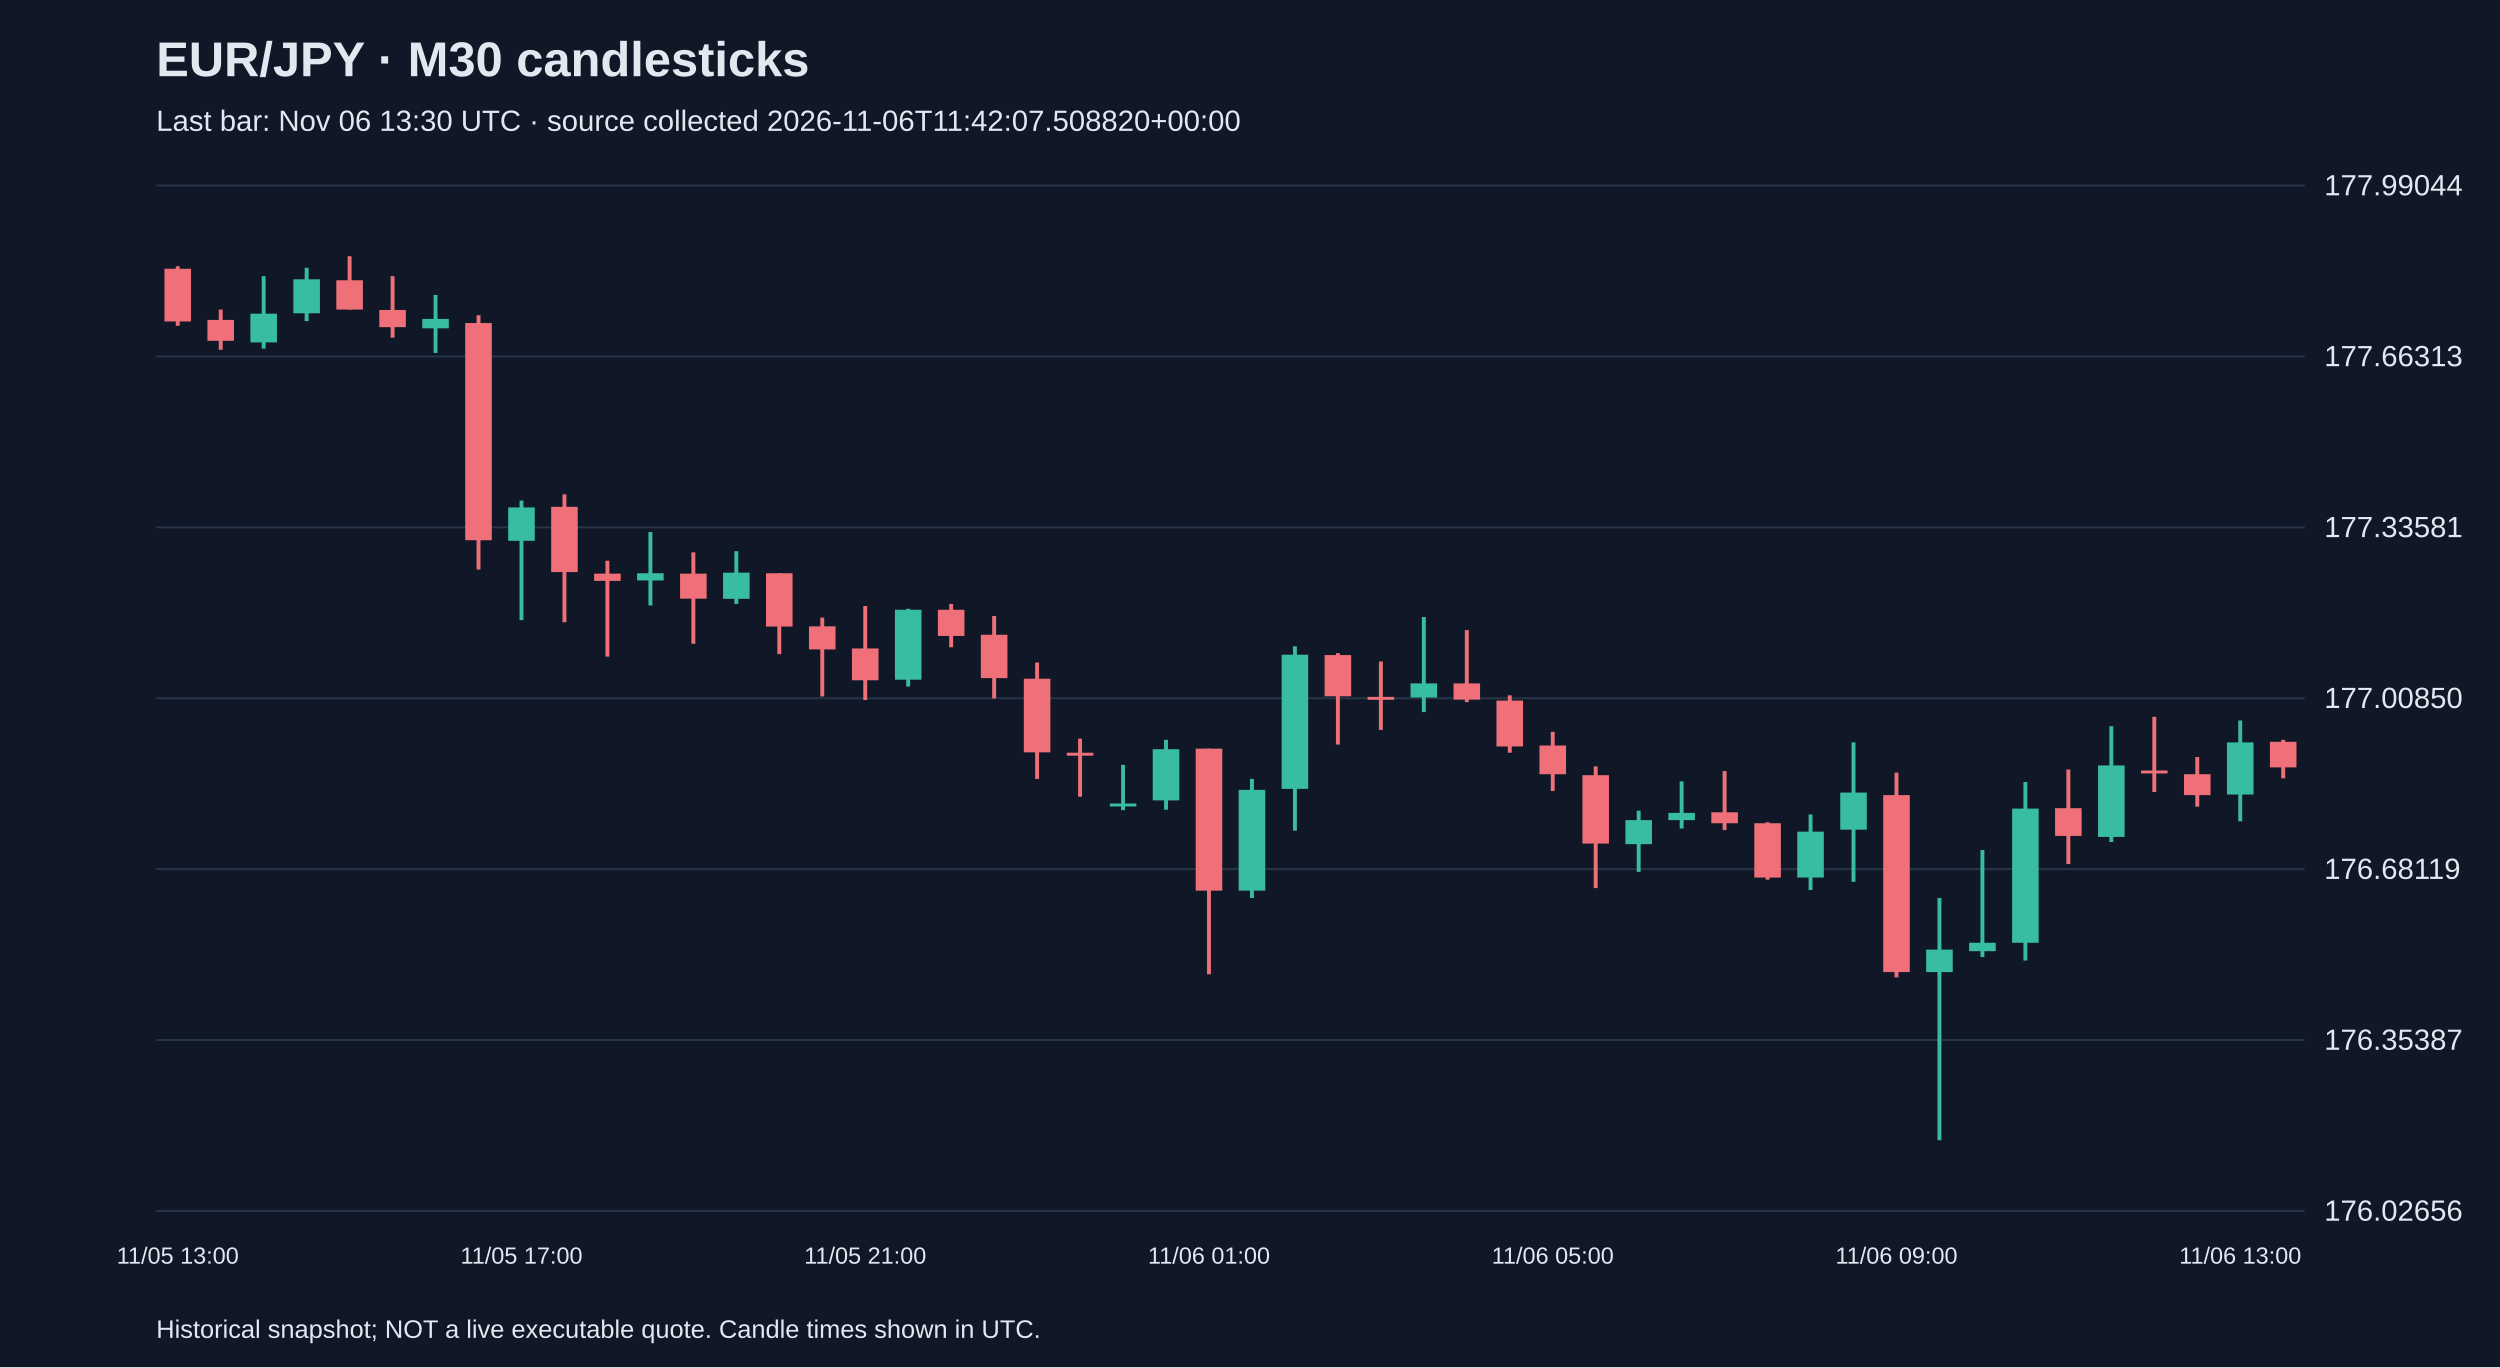
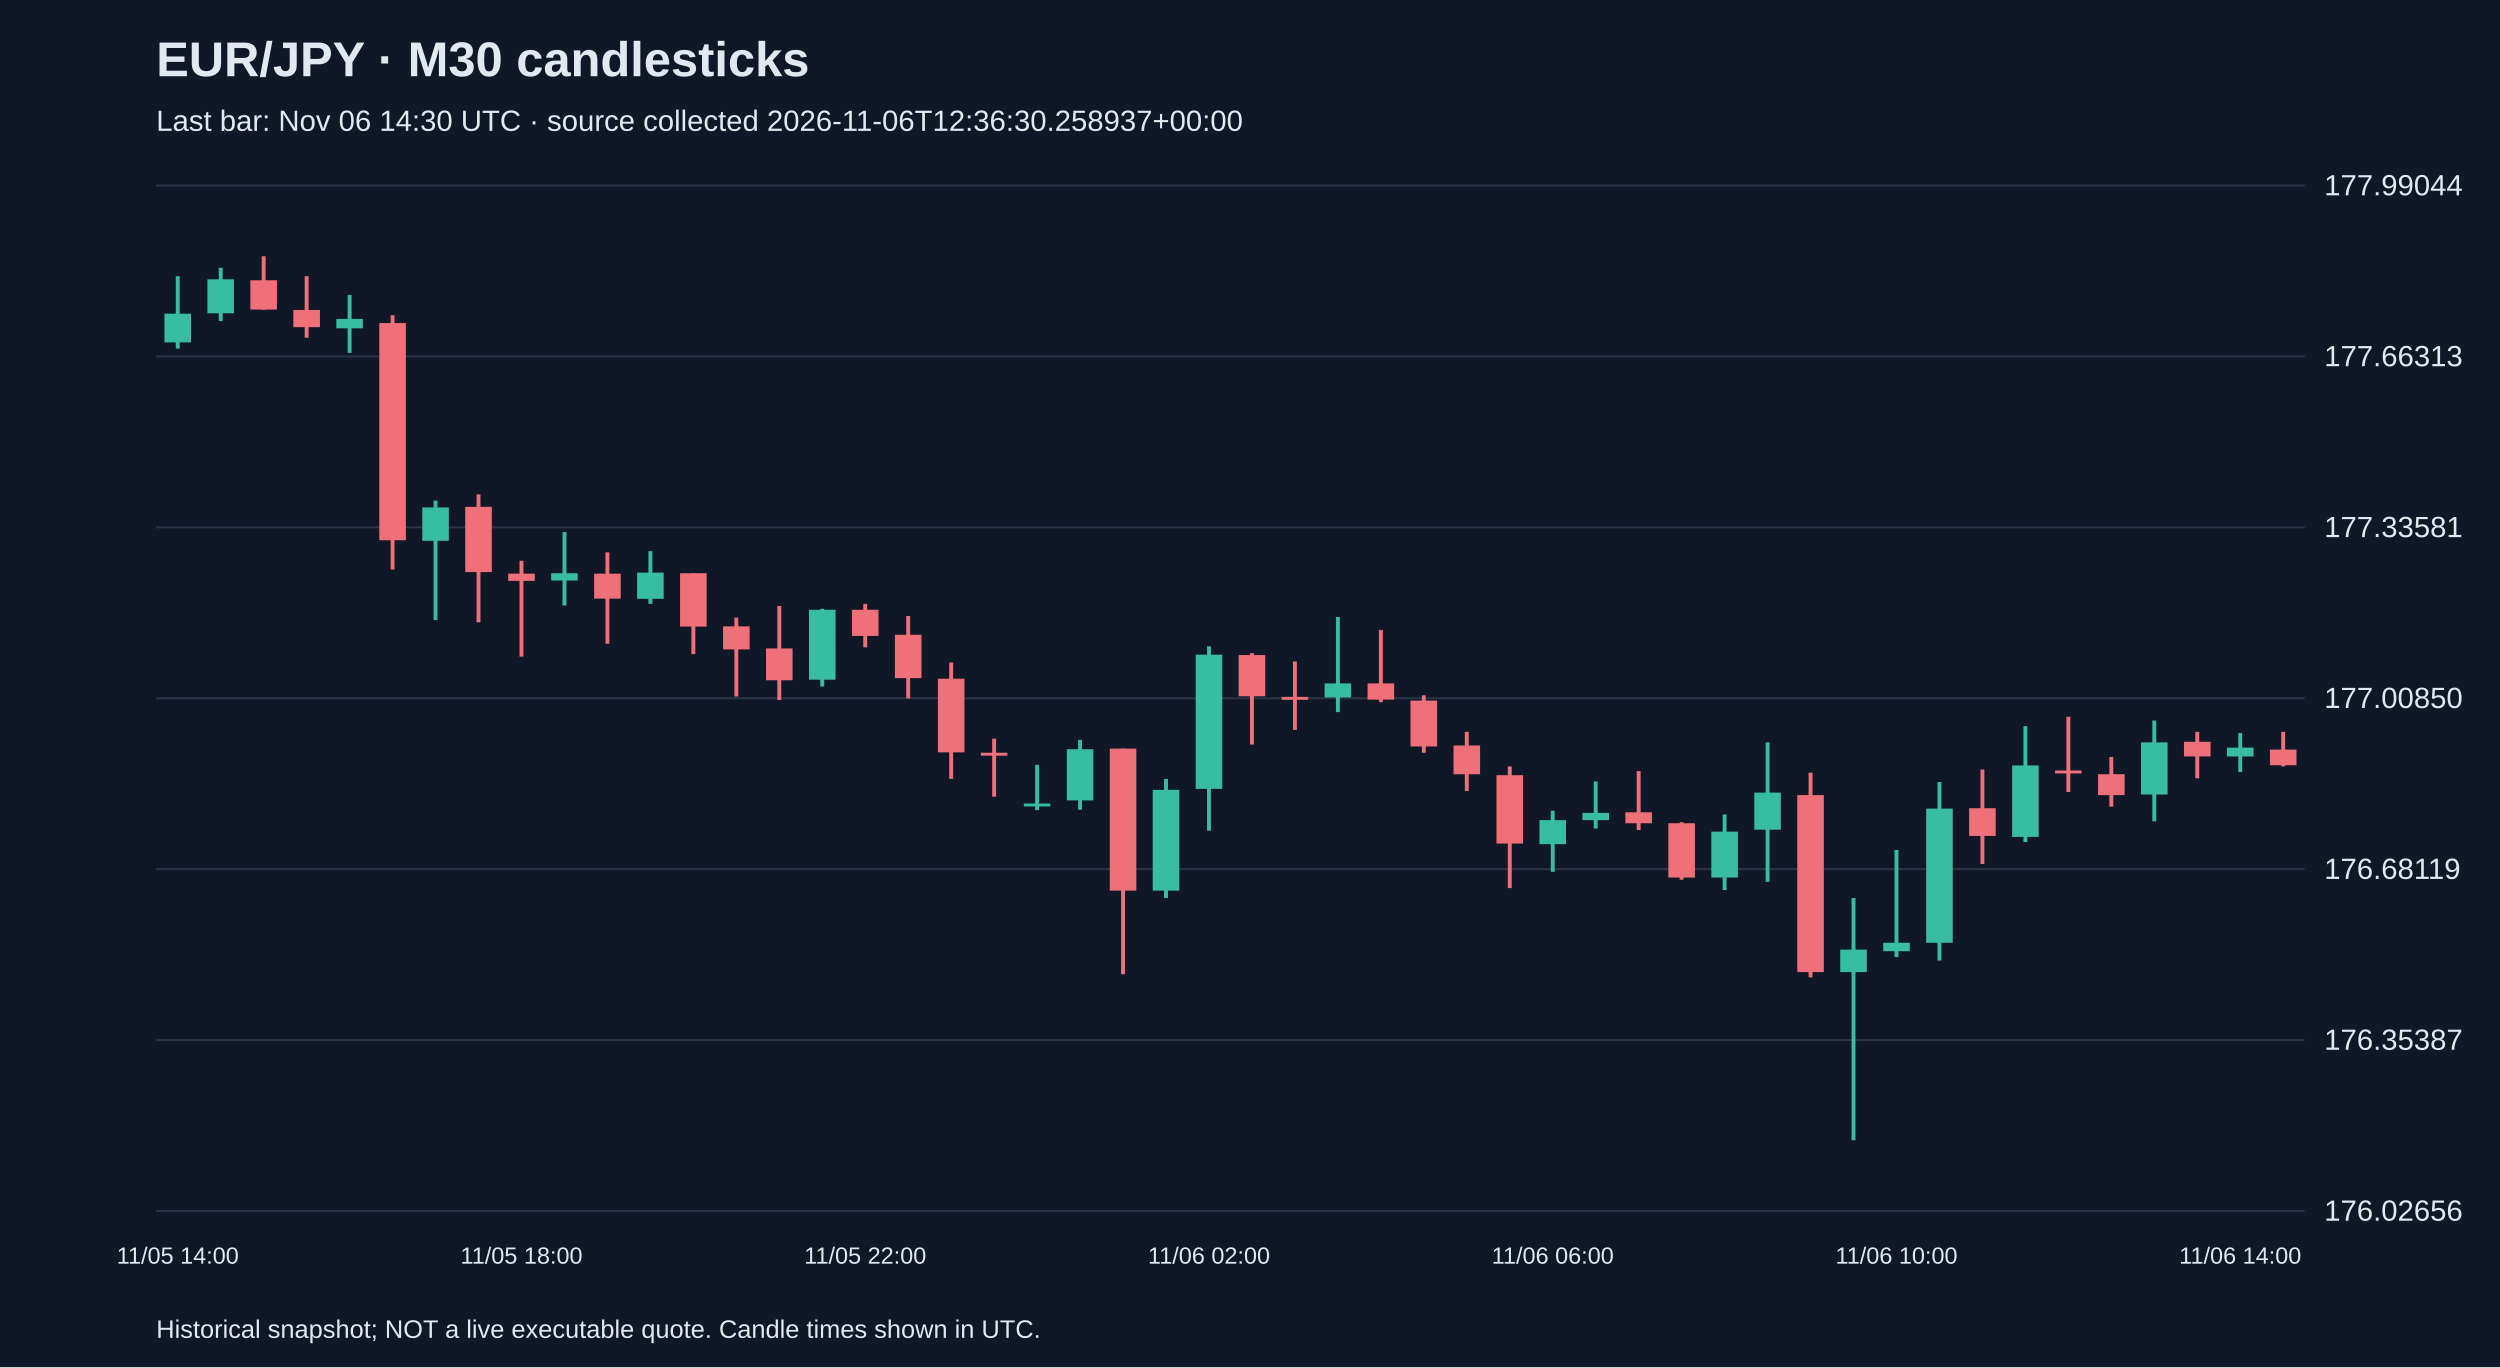
<svg xmlns="http://www.w3.org/2000/svg" viewBox="0 0 1280 700">
  <rect width="100%" height="100%" fill="#101827" />
  <style>text{font-family:Arial,sans-serif;fill:#e2e8f0}</style>
  <text x="80" y="39" font-size="25" font-weight="bold">EUR/JPY · M30 candlesticks</text>
-   <text x="80" y="67" font-size="15" fill="#a6b1c5">Last bar: Nov 06 13:30 UTC · source collected 2026-11-06T11:42:07.508820+00:00</text>
+   <text x="80" y="67" font-size="15" fill="#a6b1c5">Last bar: Nov 06 14:30 UTC · source collected 2026-11-06T12:36:30.258937+00:00</text>
  <line x1="80" y1="620.0" x2="1180" y2="620.0" stroke="#283548" />
  <text x="1190" y="625.0" font-size="15">176.02656</text>
  <line x1="80" y1="532.5" x2="1180" y2="532.5" stroke="#283548" />
  <text x="1190" y="537.5" font-size="15">176.35387</text>
  <line x1="80" y1="445.0" x2="1180" y2="445.0" stroke="#283548" />
  <text x="1190" y="450.0" font-size="15">176.68119</text>
  <line x1="80" y1="357.5" x2="1180" y2="357.5" stroke="#283548" />
  <text x="1190" y="362.5" font-size="15">177.00850</text>
  <line x1="80" y1="270.0" x2="1180" y2="270.0" stroke="#283548" />
  <text x="1190" y="275.0" font-size="15">177.33581</text>
  <line x1="80" y1="182.5" x2="1180" y2="182.5" stroke="#283548" />
  <text x="1190" y="187.5" font-size="15">177.66313</text>
  <line x1="80" y1="95.0" x2="1180" y2="95.0" stroke="#283548" />
  <text x="1190" y="100.0" font-size="15">177.99044</text>
-   <line x1="91.0" y1="136.3" x2="91.0" y2="166.8" stroke="#f07079" stroke-width="2" />
-   <rect x="84.2" y="137.6" width="13.6" height="27.0" fill="#f07079" />
-   <text x="91.0" y="647" text-anchor="middle" font-size="12">11/05 13:00</text>
-   <line x1="113.0" y1="158.5" x2="113.0" y2="179.1" stroke="#f07079" stroke-width="2" />
-   <rect x="106.2" y="163.8" width="13.6" height="10.7" fill="#f07079" />
-   <line x1="135.0" y1="141.4" x2="135.0" y2="178.5" stroke="#38bca2" stroke-width="2" />
-   <rect x="128.2" y="160.6" width="13.6" height="14.7" fill="#38bca2" />
-   <line x1="157.0" y1="137.1" x2="157.0" y2="164.4" stroke="#38bca2" stroke-width="2" />
-   <rect x="150.2" y="143.0" width="13.6" height="17.4" fill="#38bca2" />
-   <line x1="179.0" y1="131.2" x2="179.0" y2="158.5" stroke="#f07079" stroke-width="2" />
-   <rect x="172.2" y="143.5" width="13.6" height="15.0" fill="#f07079" />
-   <line x1="201.0" y1="141.4" x2="201.0" y2="172.9" stroke="#f07079" stroke-width="2" />
-   <rect x="194.2" y="158.7" width="13.6" height="8.8" fill="#f07079" />
-   <line x1="223.0" y1="151.0" x2="223.0" y2="180.7" stroke="#38bca2" stroke-width="2" />
-   <rect x="216.2" y="163.3" width="13.6" height="4.8" fill="#38bca2" />
-   <line x1="245.0" y1="161.4" x2="245.0" y2="291.6" stroke="#f07079" stroke-width="2" />
-   <rect x="238.2" y="165.4" width="13.6" height="111.2" fill="#f07079" />
-   <line x1="267.0" y1="256.3" x2="267.0" y2="317.5" stroke="#38bca2" stroke-width="2" />
-   <rect x="260.2" y="259.8" width="13.6" height="17.1" fill="#38bca2" />
-   <text x="267.0" y="647" text-anchor="middle" font-size="12">11/05 17:00</text>
-   <line x1="289.0" y1="253.1" x2="289.0" y2="318.6" stroke="#f07079" stroke-width="2" />
-   <rect x="282.2" y="259.5" width="13.6" height="33.4" fill="#f07079" />
-   <line x1="311.0" y1="287.1" x2="311.0" y2="336.2" stroke="#f07079" stroke-width="2" />
-   <rect x="304.2" y="293.7" width="13.6" height="3.7" fill="#f07079" />
-   <line x1="333.0" y1="272.4" x2="333.0" y2="310.0" stroke="#38bca2" stroke-width="2" />
-   <rect x="326.2" y="293.5" width="13.6" height="3.7" fill="#38bca2" />
-   <line x1="355.0" y1="282.8" x2="355.0" y2="329.6" stroke="#f07079" stroke-width="2" />
-   <rect x="348.2" y="293.7" width="13.6" height="12.8" fill="#f07079" />
-   <line x1="377.0" y1="282.2" x2="377.0" y2="309.2" stroke="#38bca2" stroke-width="2" />
-   <rect x="370.2" y="293.2" width="13.6" height="13.4" fill="#38bca2" />
-   <line x1="399.0" y1="293.5" x2="399.0" y2="334.9" stroke="#f07079" stroke-width="2" />
-   <rect x="392.2" y="293.5" width="13.6" height="27.3" fill="#f07079" />
-   <line x1="421.0" y1="316.2" x2="421.0" y2="356.6" stroke="#f07079" stroke-width="2" />
-   <rect x="414.2" y="320.7" width="13.6" height="11.8" fill="#f07079" />
-   <line x1="443.0" y1="310.3" x2="443.0" y2="358.4" stroke="#f07079" stroke-width="2" />
-   <rect x="436.2" y="332.0" width="13.6" height="16.3" fill="#f07079" />
-   <text x="443.0" y="647" text-anchor="middle" font-size="12">11/05 21:00</text>
-   <line x1="465.0" y1="311.7" x2="465.0" y2="351.5" stroke="#38bca2" stroke-width="2" />
-   <rect x="458.2" y="312.2" width="13.6" height="35.8" fill="#38bca2" />
-   <line x1="487.0" y1="309.2" x2="487.0" y2="331.4" stroke="#f07079" stroke-width="2" />
-   <rect x="480.2" y="312.2" width="13.6" height="13.4" fill="#f07079" />
-   <line x1="509.0" y1="315.4" x2="509.0" y2="357.6" stroke="#f07079" stroke-width="2" />
-   <rect x="502.2" y="325.0" width="13.6" height="22.2" fill="#f07079" />
-   <line x1="531.0" y1="339.2" x2="531.0" y2="398.8" stroke="#f07079" stroke-width="2" />
-   <rect x="524.2" y="347.5" width="13.6" height="37.7" fill="#f07079" />
-   <line x1="553.0" y1="378.2" x2="553.0" y2="407.9" stroke="#f07079" stroke-width="2" />
-   <rect x="546.2" y="385.4" width="13.6" height="1.5" fill="#f07079" />
-   <line x1="575.0" y1="391.6" x2="575.0" y2="414.8" stroke="#38bca2" stroke-width="2" />
-   <rect x="568.2" y="411.4" width="13.6" height="1.5" fill="#38bca2" />
-   <line x1="597.0" y1="378.8" x2="597.0" y2="414.6" stroke="#38bca2" stroke-width="2" />
-   <rect x="590.2" y="383.6" width="13.6" height="26.2" fill="#38bca2" />
-   <line x1="619.0" y1="383.3" x2="619.0" y2="498.8" stroke="#f07079" stroke-width="2" />
-   <rect x="612.2" y="383.3" width="13.6" height="72.7" fill="#f07079" />
-   <text x="619.0" y="647" text-anchor="middle" font-size="12">11/06 01:00</text>
-   <line x1="641.0" y1="398.8" x2="641.0" y2="459.8" stroke="#38bca2" stroke-width="2" />
-   <rect x="634.2" y="404.4" width="13.6" height="51.6" fill="#38bca2" />
-   <line x1="663.0" y1="330.9" x2="663.0" y2="425.3" stroke="#38bca2" stroke-width="2" />
-   <rect x="656.2" y="335.2" width="13.6" height="68.7" fill="#38bca2" />
-   <line x1="685.0" y1="334.4" x2="685.0" y2="381.2" stroke="#f07079" stroke-width="2" />
-   <rect x="678.2" y="335.4" width="13.6" height="21.1" fill="#f07079" />
-   <line x1="707.0" y1="338.7" x2="707.0" y2="373.7" stroke="#f07079" stroke-width="2" />
-   <rect x="700.2" y="356.8" width="13.6" height="1.5" fill="#f07079" />
-   <line x1="729.0" y1="315.9" x2="729.0" y2="364.6" stroke="#38bca2" stroke-width="2" />
-   <rect x="722.2" y="349.9" width="13.6" height="7.2" fill="#38bca2" />
-   <line x1="751.0" y1="322.6" x2="751.0" y2="359.5" stroke="#f07079" stroke-width="2" />
-   <rect x="744.2" y="349.9" width="13.6" height="8.3" fill="#f07079" />
-   <line x1="773.0" y1="356.0" x2="773.0" y2="385.4" stroke="#f07079" stroke-width="2" />
-   <rect x="766.2" y="358.7" width="13.6" height="23.5" fill="#f07079" />
-   <line x1="795.0" y1="374.7" x2="795.0" y2="405.0" stroke="#f07079" stroke-width="2" />
-   <rect x="788.2" y="381.7" width="13.6" height="14.7" fill="#f07079" />
-   <text x="795.0" y="647" text-anchor="middle" font-size="12">11/06 05:00</text>
-   <line x1="817.0" y1="392.4" x2="817.0" y2="454.7" stroke="#f07079" stroke-width="2" />
-   <rect x="810.2" y="396.9" width="13.6" height="35.0" fill="#f07079" />
-   <line x1="839.0" y1="415.1" x2="839.0" y2="446.4" stroke="#38bca2" stroke-width="2" />
-   <rect x="832.2" y="419.9" width="13.6" height="12.3" fill="#38bca2" />
-   <line x1="861.0" y1="400.1" x2="861.0" y2="424.2" stroke="#38bca2" stroke-width="2" />
-   <rect x="854.2" y="416.2" width="13.6" height="3.7" fill="#38bca2" />
-   <line x1="883.0" y1="394.8" x2="883.0" y2="425.0" stroke="#f07079" stroke-width="2" />
-   <rect x="876.2" y="415.9" width="13.6" height="5.6" fill="#f07079" />
-   <line x1="905.0" y1="421.0" x2="905.0" y2="450.4" stroke="#f07079" stroke-width="2" />
-   <rect x="898.2" y="421.5" width="13.6" height="27.8" fill="#f07079" />
-   <line x1="927.0" y1="417.0" x2="927.0" y2="455.7" stroke="#38bca2" stroke-width="2" />
-   <rect x="920.2" y="425.8" width="13.6" height="23.5" fill="#38bca2" />
-   <line x1="949.0" y1="380.1" x2="949.0" y2="451.5" stroke="#38bca2" stroke-width="2" />
-   <rect x="942.2" y="405.8" width="13.6" height="19.0" fill="#38bca2" />
-   <line x1="971.0" y1="395.6" x2="971.0" y2="500.4" stroke="#f07079" stroke-width="2" />
-   <rect x="964.2" y="407.1" width="13.6" height="90.6" fill="#f07079" />
-   <text x="971.0" y="647" text-anchor="middle" font-size="12">11/06 09:00</text>
-   <line x1="993.0" y1="459.8" x2="993.0" y2="583.8" stroke="#38bca2" stroke-width="2" />
-   <rect x="986.2" y="486.2" width="13.6" height="11.5" fill="#38bca2" />
-   <line x1="1015.0" y1="435.2" x2="1015.0" y2="490.0" stroke="#38bca2" stroke-width="2" />
-   <rect x="1008.2" y="482.7" width="13.6" height="4.3" fill="#38bca2" />
-   <line x1="1037.0" y1="400.4" x2="1037.0" y2="491.8" stroke="#38bca2" stroke-width="2" />
-   <rect x="1030.2" y="414.0" width="13.6" height="68.7" fill="#38bca2" />
-   <line x1="1059.0" y1="394.0" x2="1059.0" y2="442.4" stroke="#f07079" stroke-width="2" />
-   <rect x="1052.2" y="413.8" width="13.6" height="14.2" fill="#f07079" />
-   <line x1="1081.0" y1="371.8" x2="1081.0" y2="431.1" stroke="#38bca2" stroke-width="2" />
-   <rect x="1074.2" y="391.9" width="13.6" height="36.6" fill="#38bca2" />
-   <line x1="1103.0" y1="367.0" x2="1103.0" y2="405.5" stroke="#f07079" stroke-width="2" />
-   <rect x="1096.2" y="394.5" width="13.6" height="1.5" fill="#f07079" />
-   <line x1="1125.0" y1="387.6" x2="1125.0" y2="413.0" stroke="#f07079" stroke-width="2" />
-   <rect x="1118.2" y="396.4" width="13.6" height="10.7" fill="#f07079" />
-   <line x1="1147.0" y1="368.9" x2="1147.0" y2="420.5" stroke="#38bca2" stroke-width="2" />
-   <rect x="1140.2" y="380.1" width="13.6" height="26.7" fill="#38bca2" />
-   <text x="1147.0" y="647" text-anchor="middle" font-size="12">11/06 13:00</text>
-   <line x1="1169.0" y1="378.8" x2="1169.0" y2="398.5" stroke="#f07079" stroke-width="2" />
-   <rect x="1162.2" y="379.8" width="13.6" height="13.1" fill="#f07079" />
+   <line x1="91.0" y1="141.4" x2="91.0" y2="178.5" stroke="#38bca2" stroke-width="2" />
+   <rect x="84.2" y="160.6" width="13.6" height="14.7" fill="#38bca2" />
+   <text x="91.0" y="647" text-anchor="middle" font-size="12">11/05 14:00</text>
+   <line x1="113.0" y1="137.1" x2="113.0" y2="164.4" stroke="#38bca2" stroke-width="2" />
+   <rect x="106.2" y="143.0" width="13.6" height="17.4" fill="#38bca2" />
+   <line x1="135.0" y1="131.2" x2="135.0" y2="158.5" stroke="#f07079" stroke-width="2" />
+   <rect x="128.2" y="143.5" width="13.6" height="15.0" fill="#f07079" />
+   <line x1="157.0" y1="141.4" x2="157.0" y2="172.9" stroke="#f07079" stroke-width="2" />
+   <rect x="150.2" y="158.7" width="13.6" height="8.8" fill="#f07079" />
+   <line x1="179.0" y1="151.0" x2="179.0" y2="180.7" stroke="#38bca2" stroke-width="2" />
+   <rect x="172.2" y="163.3" width="13.6" height="4.8" fill="#38bca2" />
+   <line x1="201.0" y1="161.4" x2="201.0" y2="291.6" stroke="#f07079" stroke-width="2" />
+   <rect x="194.2" y="165.4" width="13.6" height="111.2" fill="#f07079" />
+   <line x1="223.0" y1="256.3" x2="223.0" y2="317.5" stroke="#38bca2" stroke-width="2" />
+   <rect x="216.2" y="259.8" width="13.6" height="17.1" fill="#38bca2" />
+   <line x1="245.0" y1="253.1" x2="245.0" y2="318.6" stroke="#f07079" stroke-width="2" />
+   <rect x="238.2" y="259.5" width="13.6" height="33.4" fill="#f07079" />
+   <line x1="267.0" y1="287.1" x2="267.0" y2="336.2" stroke="#f07079" stroke-width="2" />
+   <rect x="260.2" y="293.7" width="13.6" height="3.7" fill="#f07079" />
+   <text x="267.0" y="647" text-anchor="middle" font-size="12">11/05 18:00</text>
+   <line x1="289.0" y1="272.4" x2="289.0" y2="310.0" stroke="#38bca2" stroke-width="2" />
+   <rect x="282.2" y="293.5" width="13.6" height="3.7" fill="#38bca2" />
+   <line x1="311.0" y1="282.8" x2="311.0" y2="329.6" stroke="#f07079" stroke-width="2" />
+   <rect x="304.2" y="293.7" width="13.6" height="12.8" fill="#f07079" />
+   <line x1="333.0" y1="282.2" x2="333.0" y2="309.2" stroke="#38bca2" stroke-width="2" />
+   <rect x="326.2" y="293.2" width="13.6" height="13.4" fill="#38bca2" />
+   <line x1="355.0" y1="293.5" x2="355.0" y2="334.9" stroke="#f07079" stroke-width="2" />
+   <rect x="348.2" y="293.5" width="13.6" height="27.3" fill="#f07079" />
+   <line x1="377.0" y1="316.2" x2="377.0" y2="356.6" stroke="#f07079" stroke-width="2" />
+   <rect x="370.2" y="320.7" width="13.6" height="11.8" fill="#f07079" />
+   <line x1="399.0" y1="310.3" x2="399.0" y2="358.4" stroke="#f07079" stroke-width="2" />
+   <rect x="392.2" y="332.0" width="13.6" height="16.3" fill="#f07079" />
+   <line x1="421.0" y1="311.7" x2="421.0" y2="351.5" stroke="#38bca2" stroke-width="2" />
+   <rect x="414.2" y="312.2" width="13.6" height="35.8" fill="#38bca2" />
+   <line x1="443.0" y1="309.2" x2="443.0" y2="331.4" stroke="#f07079" stroke-width="2" />
+   <rect x="436.2" y="312.2" width="13.6" height="13.4" fill="#f07079" />
+   <text x="443.0" y="647" text-anchor="middle" font-size="12">11/05 22:00</text>
+   <line x1="465.0" y1="315.4" x2="465.0" y2="357.6" stroke="#f07079" stroke-width="2" />
+   <rect x="458.2" y="325.0" width="13.6" height="22.2" fill="#f07079" />
+   <line x1="487.0" y1="339.2" x2="487.0" y2="398.8" stroke="#f07079" stroke-width="2" />
+   <rect x="480.2" y="347.5" width="13.6" height="37.7" fill="#f07079" />
+   <line x1="509.0" y1="378.2" x2="509.0" y2="407.9" stroke="#f07079" stroke-width="2" />
+   <rect x="502.2" y="385.4" width="13.6" height="1.5" fill="#f07079" />
+   <line x1="531.0" y1="391.6" x2="531.0" y2="414.8" stroke="#38bca2" stroke-width="2" />
+   <rect x="524.2" y="411.4" width="13.6" height="1.5" fill="#38bca2" />
+   <line x1="553.0" y1="378.8" x2="553.0" y2="414.6" stroke="#38bca2" stroke-width="2" />
+   <rect x="546.2" y="383.6" width="13.6" height="26.2" fill="#38bca2" />
+   <line x1="575.0" y1="383.3" x2="575.0" y2="498.8" stroke="#f07079" stroke-width="2" />
+   <rect x="568.2" y="383.3" width="13.6" height="72.7" fill="#f07079" />
+   <line x1="597.0" y1="398.8" x2="597.0" y2="459.8" stroke="#38bca2" stroke-width="2" />
+   <rect x="590.2" y="404.4" width="13.6" height="51.6" fill="#38bca2" />
+   <line x1="619.0" y1="330.9" x2="619.0" y2="425.3" stroke="#38bca2" stroke-width="2" />
+   <rect x="612.2" y="335.2" width="13.6" height="68.7" fill="#38bca2" />
+   <text x="619.0" y="647" text-anchor="middle" font-size="12">11/06 02:00</text>
+   <line x1="641.0" y1="334.4" x2="641.0" y2="381.2" stroke="#f07079" stroke-width="2" />
+   <rect x="634.2" y="335.4" width="13.6" height="21.1" fill="#f07079" />
+   <line x1="663.0" y1="338.7" x2="663.0" y2="373.7" stroke="#f07079" stroke-width="2" />
+   <rect x="656.2" y="356.8" width="13.6" height="1.5" fill="#f07079" />
+   <line x1="685.0" y1="315.9" x2="685.0" y2="364.6" stroke="#38bca2" stroke-width="2" />
+   <rect x="678.2" y="349.9" width="13.6" height="7.2" fill="#38bca2" />
+   <line x1="707.0" y1="322.6" x2="707.0" y2="359.5" stroke="#f07079" stroke-width="2" />
+   <rect x="700.2" y="349.9" width="13.6" height="8.3" fill="#f07079" />
+   <line x1="729.0" y1="356.0" x2="729.0" y2="385.4" stroke="#f07079" stroke-width="2" />
+   <rect x="722.2" y="358.7" width="13.6" height="23.5" fill="#f07079" />
+   <line x1="751.0" y1="374.7" x2="751.0" y2="405.0" stroke="#f07079" stroke-width="2" />
+   <rect x="744.2" y="381.7" width="13.6" height="14.7" fill="#f07079" />
+   <line x1="773.0" y1="392.4" x2="773.0" y2="454.7" stroke="#f07079" stroke-width="2" />
+   <rect x="766.2" y="396.9" width="13.6" height="35.0" fill="#f07079" />
+   <line x1="795.0" y1="415.1" x2="795.0" y2="446.4" stroke="#38bca2" stroke-width="2" />
+   <rect x="788.2" y="419.9" width="13.6" height="12.3" fill="#38bca2" />
+   <text x="795.0" y="647" text-anchor="middle" font-size="12">11/06 06:00</text>
+   <line x1="817.0" y1="400.1" x2="817.0" y2="424.2" stroke="#38bca2" stroke-width="2" />
+   <rect x="810.2" y="416.2" width="13.6" height="3.7" fill="#38bca2" />
+   <line x1="839.0" y1="394.8" x2="839.0" y2="425.0" stroke="#f07079" stroke-width="2" />
+   <rect x="832.2" y="415.9" width="13.6" height="5.6" fill="#f07079" />
+   <line x1="861.0" y1="421.0" x2="861.0" y2="450.4" stroke="#f07079" stroke-width="2" />
+   <rect x="854.2" y="421.5" width="13.6" height="27.8" fill="#f07079" />
+   <line x1="883.0" y1="417.0" x2="883.0" y2="455.7" stroke="#38bca2" stroke-width="2" />
+   <rect x="876.2" y="425.8" width="13.6" height="23.5" fill="#38bca2" />
+   <line x1="905.0" y1="380.1" x2="905.0" y2="451.5" stroke="#38bca2" stroke-width="2" />
+   <rect x="898.2" y="405.8" width="13.6" height="19.0" fill="#38bca2" />
+   <line x1="927.0" y1="395.6" x2="927.0" y2="500.4" stroke="#f07079" stroke-width="2" />
+   <rect x="920.2" y="407.1" width="13.6" height="90.6" fill="#f07079" />
+   <line x1="949.0" y1="459.8" x2="949.0" y2="583.8" stroke="#38bca2" stroke-width="2" />
+   <rect x="942.2" y="486.2" width="13.6" height="11.5" fill="#38bca2" />
+   <line x1="971.0" y1="435.2" x2="971.0" y2="490.0" stroke="#38bca2" stroke-width="2" />
+   <rect x="964.2" y="482.7" width="13.6" height="4.3" fill="#38bca2" />
+   <text x="971.0" y="647" text-anchor="middle" font-size="12">11/06 10:00</text>
+   <line x1="993.0" y1="400.4" x2="993.0" y2="491.8" stroke="#38bca2" stroke-width="2" />
+   <rect x="986.2" y="414.0" width="13.6" height="68.7" fill="#38bca2" />
+   <line x1="1015.0" y1="394.0" x2="1015.0" y2="442.4" stroke="#f07079" stroke-width="2" />
+   <rect x="1008.2" y="413.8" width="13.6" height="14.2" fill="#f07079" />
+   <line x1="1037.0" y1="371.8" x2="1037.0" y2="431.1" stroke="#38bca2" stroke-width="2" />
+   <rect x="1030.2" y="391.9" width="13.6" height="36.6" fill="#38bca2" />
+   <line x1="1059.0" y1="367.0" x2="1059.0" y2="405.5" stroke="#f07079" stroke-width="2" />
+   <rect x="1052.2" y="394.5" width="13.6" height="1.5" fill="#f07079" />
+   <line x1="1081.0" y1="387.6" x2="1081.0" y2="413.0" stroke="#f07079" stroke-width="2" />
+   <rect x="1074.2" y="396.4" width="13.6" height="10.7" fill="#f07079" />
+   <line x1="1103.0" y1="368.9" x2="1103.0" y2="420.5" stroke="#38bca2" stroke-width="2" />
+   <rect x="1096.2" y="380.1" width="13.6" height="26.7" fill="#38bca2" />
+   <line x1="1125.0" y1="374.7" x2="1125.0" y2="398.5" stroke="#f07079" stroke-width="2" />
+   <rect x="1118.2" y="379.8" width="13.6" height="7.5" fill="#f07079" />
+   <line x1="1147.0" y1="375.3" x2="1147.0" y2="395.3" stroke="#38bca2" stroke-width="2" />
+   <rect x="1140.2" y="382.8" width="13.6" height="4.5" fill="#38bca2" />
+   <text x="1147.0" y="647" text-anchor="middle" font-size="12">11/06 14:00</text>
+   <line x1="1169.0" y1="374.7" x2="1169.0" y2="392.4" stroke="#f07079" stroke-width="2" />
+   <rect x="1162.2" y="383.8" width="13.6" height="8.0" fill="#f07079" />
  <text x="80" y="685" font-size="13">Historical snapshot; NOT a live executable quote. Candle times shown in UTC.</text>
</svg>
